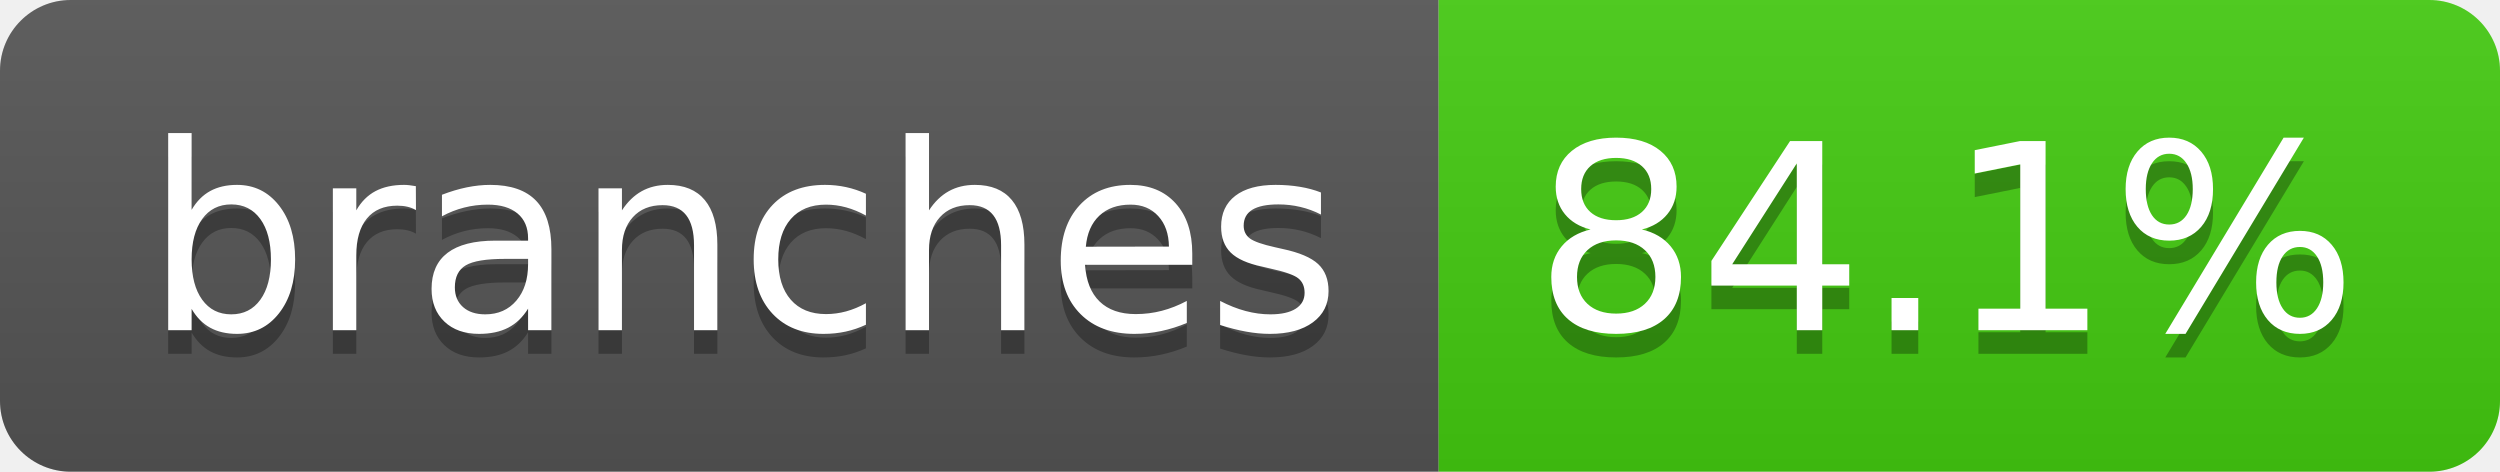
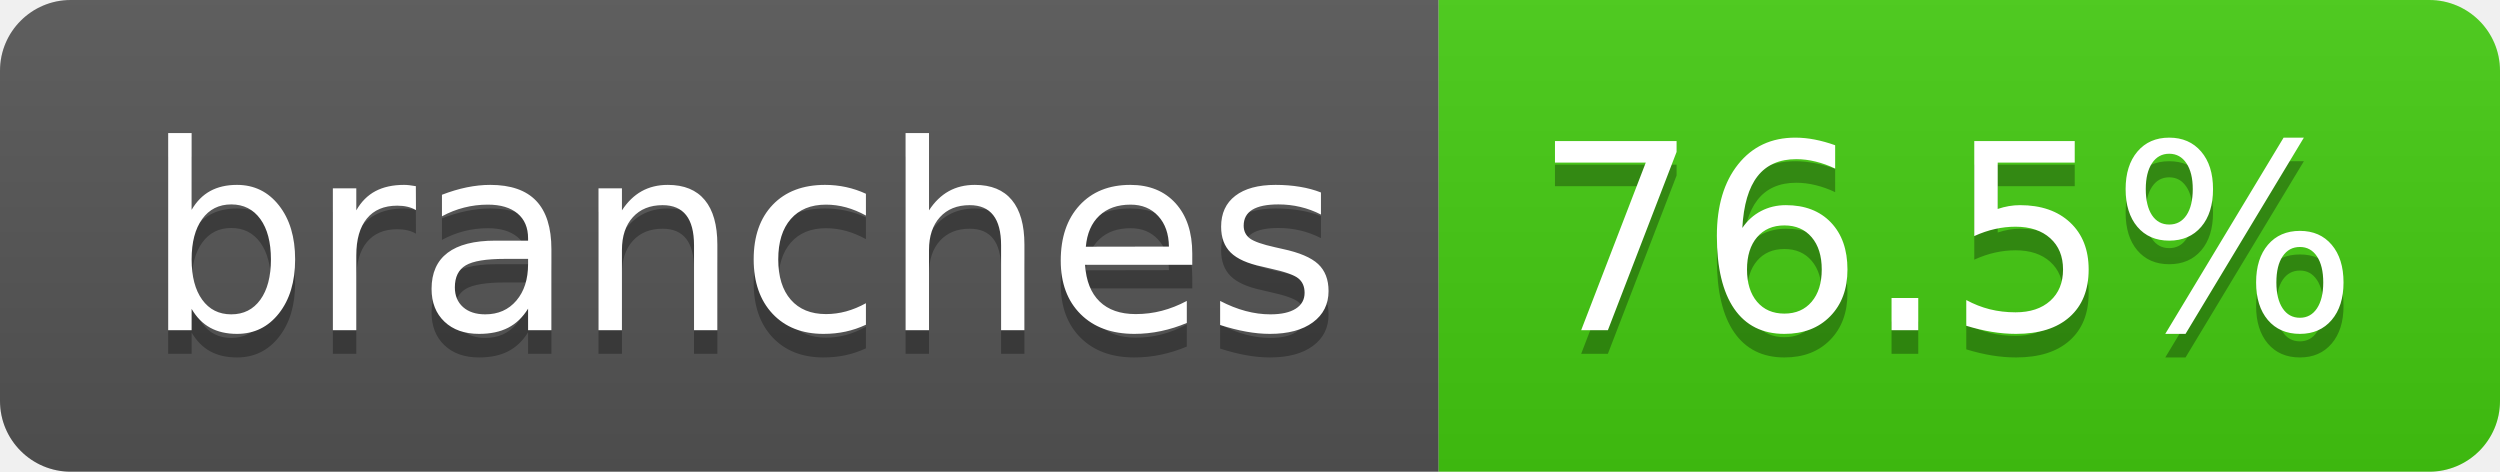
- <svg xmlns="http://www.w3.org/2000/svg" width="106" height="20" role="img" aria-label="branches: 84.1%">
+ <svg xmlns="http://www.w3.org/2000/svg" width="106" height="20" role="img" aria-label="branches: 76.5%">
  <linearGradient id="s" x2="0" y2="100%">
    <stop offset="0" stop-color="#bbb" stop-opacity=".1" />
    <stop offset="1" stop-opacity=".1" />
  </linearGradient>
  <clipPath id="r">
    <rect width="106" height="20" rx="3" fill="#fff" />
  </clipPath>
  <g clip-path="url(#r)">
    <rect width="61" height="20" fill="#555" />
    <rect x="61" width="45" height="20" fill="#4c1" />
    <rect width="106" height="20" fill="url(#s)" />
  </g>
  <g fill="#fff" text-anchor="middle" font-family="Verdana,Geneva,DejaVu Sans,sans-serif" text-rendering="geometricPrecision" font-size="110">
    <text aria-hidden="true" x="315" y="150" fill="#010101" fill-opacity=".3" transform="scale(.1)" textLength="507">branches</text>
    <text x="315" y="140" transform="scale(.1)" fill="#fff" textLength="507">branches</text>
-     <text aria-hidden="true" x="825" y="150" fill="#010101" fill-opacity=".3" transform="scale(.1)" textLength="350">84.1%</text>
-     <text x="825" y="140" transform="scale(.1)" fill="#fff" textLength="350">84.1%</text>
+     <text aria-hidden="true" x="825" y="150" fill="#010101" fill-opacity=".3" transform="scale(.1)" textLength="350">76.5%</text>
+     <text x="825" y="140" transform="scale(.1)" fill="#fff" textLength="350">76.5%</text>
  </g>
</svg>
